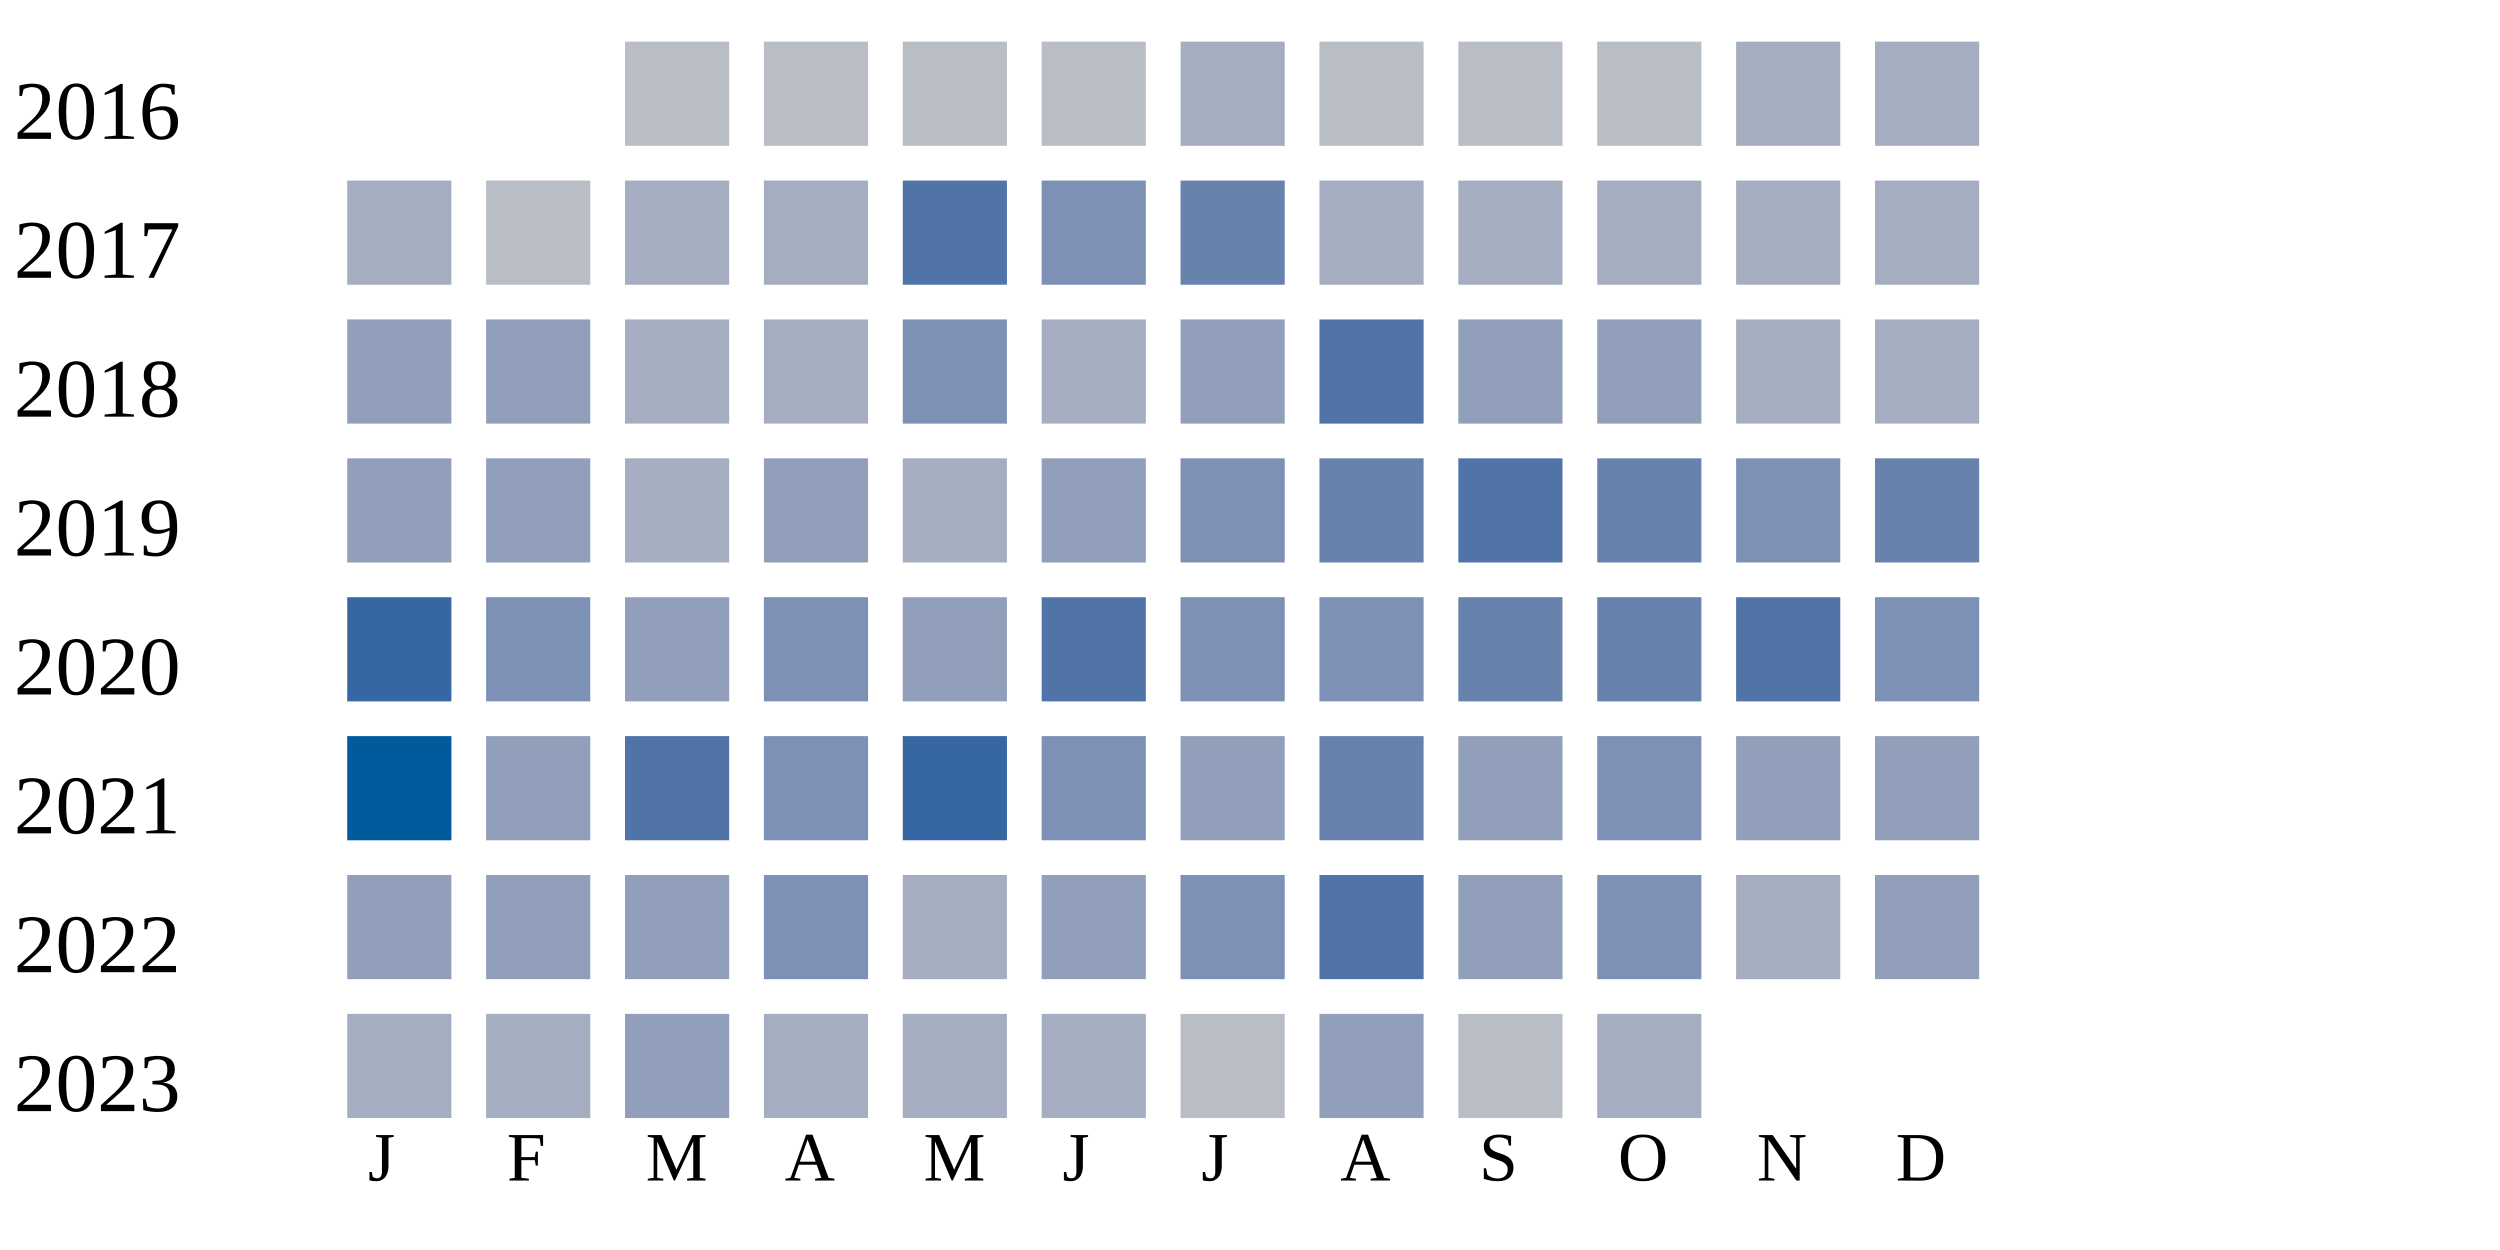
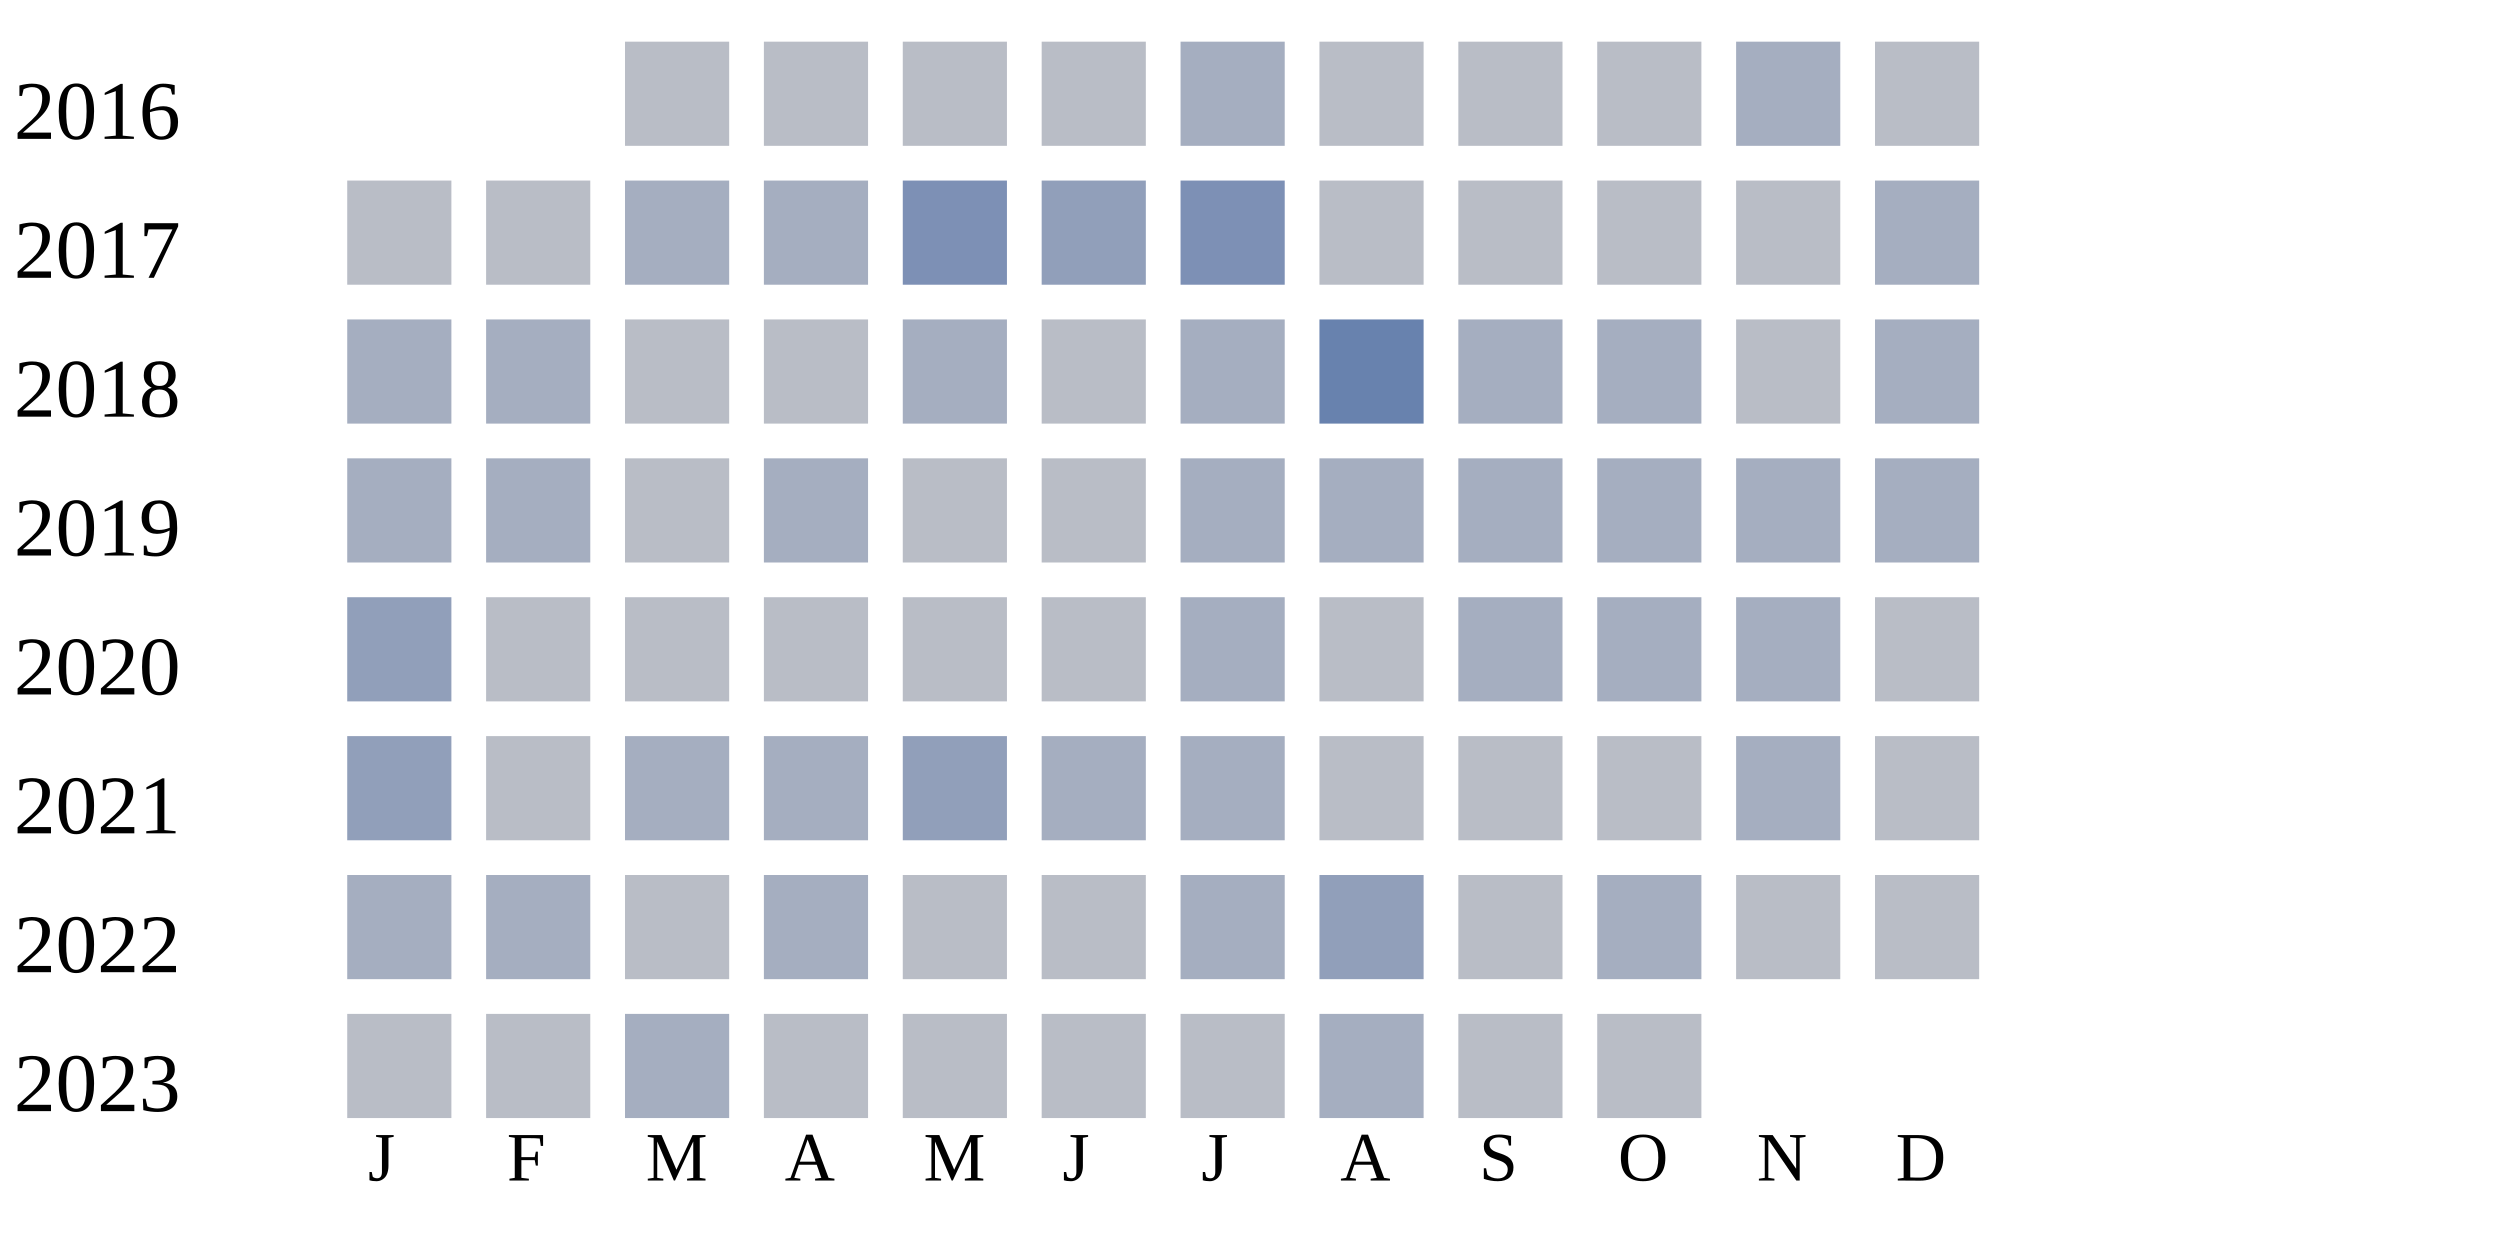
<svg xmlns="http://www.w3.org/2000/svg" width="360" height="180">
  <g transform="translate(0 0)">
    <text x="2" y="20">2016</text>
    <rect x="90" y="6" width="15" height="15" fill="#b9bdc6" />
    <rect x="110" y="6" width="15" height="15" fill="#b9bdc6" />
    <rect x="130" y="6" width="15" height="15" fill="#b9bdc6" />
    <rect x="150" y="6" width="15" height="15" fill="#b9bdc6" />
    <rect x="170" y="6" width="15" height="15" fill="#a5aec0" />
    <rect x="190" y="6" width="15" height="15" fill="#b9bdc6" />
    <rect x="210" y="6" width="15" height="15" fill="#b9bdc6" />
    <rect x="230" y="6" width="15" height="15" fill="#b9bdc6" />
    <rect x="250" y="6" width="15" height="15" fill="#a5aec0" />
-     <rect x="270" y="6" width="15" height="15" fill="#a5aec0" />
+     <rect x="270" y="6" width="15" height="15" fill="#b9bdc6" />
  </g>
  <g transform="translate(0 20)">
    <text x="2" y="20">2017</text>
-     <rect x="50" y="6" width="15" height="15" fill="#a5aec0" />
+     <rect x="50" y="6" width="15" height="15" fill="#b9bdc6" />
    <rect x="70" y="6" width="15" height="15" fill="#b9bdc6" />
    <rect x="90" y="6" width="15" height="15" fill="#a5aec0" />
    <rect x="110" y="6" width="15" height="15" fill="#a5aec0" />
-     <rect x="130" y="6" width="15" height="15" fill="#5174a8" />
-     <rect x="150" y="6" width="15" height="15" fill="#7d90b5" />
-     <rect x="170" y="6" width="15" height="15" fill="#6882ae" />
+     <rect x="130" y="6" width="15" height="15" fill="#7d90b5" />
+     <rect x="150" y="6" width="15" height="15" fill="#919fba" />
+     <rect x="170" y="6" width="15" height="15" fill="#7d90b5" />
+     <rect x="190" y="6" width="15" height="15" fill="#b9bdc6" />
+     <rect x="210" y="6" width="15" height="15" fill="#b9bdc6" />
+     <rect x="230" y="6" width="15" height="15" fill="#b9bdc6" />
+     <rect x="250" y="6" width="15" height="15" fill="#b9bdc6" />
+     <rect x="270" y="6" width="15" height="15" fill="#a5aec0" />
+   </g>
+   <g transform="translate(0 40)">
+     <text x="2" y="20">2018</text>
+     <rect x="50" y="6" width="15" height="15" fill="#a5aec0" />
+     <rect x="70" y="6" width="15" height="15" fill="#a5aec0" />
+     <rect x="90" y="6" width="15" height="15" fill="#b9bdc6" />
+     <rect x="110" y="6" width="15" height="15" fill="#b9bdc6" />
+     <rect x="130" y="6" width="15" height="15" fill="#a5aec0" />
+     <rect x="150" y="6" width="15" height="15" fill="#b9bdc6" />
+     <rect x="170" y="6" width="15" height="15" fill="#a5aec0" />
+     <rect x="190" y="6" width="15" height="15" fill="#6882ae" />
+     <rect x="210" y="6" width="15" height="15" fill="#a5aec0" />
+     <rect x="230" y="6" width="15" height="15" fill="#a5aec0" />
+     <rect x="250" y="6" width="15" height="15" fill="#b9bdc6" />
+     <rect x="270" y="6" width="15" height="15" fill="#a5aec0" />
+   </g>
+   <g transform="translate(0 60)">
+     <text x="2" y="20">2019</text>
+     <rect x="50" y="6" width="15" height="15" fill="#a5aec0" />
+     <rect x="70" y="6" width="15" height="15" fill="#a5aec0" />
+     <rect x="90" y="6" width="15" height="15" fill="#b9bdc6" />
+     <rect x="110" y="6" width="15" height="15" fill="#a5aec0" />
+     <rect x="130" y="6" width="15" height="15" fill="#b9bdc6" />
+     <rect x="150" y="6" width="15" height="15" fill="#b9bdc6" />
+     <rect x="170" y="6" width="15" height="15" fill="#a5aec0" />
    <rect x="190" y="6" width="15" height="15" fill="#a5aec0" />
    <rect x="210" y="6" width="15" height="15" fill="#a5aec0" />
    <rect x="230" y="6" width="15" height="15" fill="#a5aec0" />
    <rect x="250" y="6" width="15" height="15" fill="#a5aec0" />
    <rect x="270" y="6" width="15" height="15" fill="#a5aec0" />
  </g>
-   <g transform="translate(0 40)">
-     <text x="2" y="20">2018</text>
-     <rect x="50" y="6" width="15" height="15" fill="#919fba" />
-     <rect x="70" y="6" width="15" height="15" fill="#919fba" />
-     <rect x="90" y="6" width="15" height="15" fill="#a5aec0" />
-     <rect x="110" y="6" width="15" height="15" fill="#a5aec0" />
-     <rect x="130" y="6" width="15" height="15" fill="#7d90b5" />
-     <rect x="150" y="6" width="15" height="15" fill="#a5aec0" />
-     <rect x="170" y="6" width="15" height="15" fill="#919fba" />
-     <rect x="190" y="6" width="15" height="15" fill="#5174a8" />
-     <rect x="210" y="6" width="15" height="15" fill="#919fba" />
-     <rect x="230" y="6" width="15" height="15" fill="#919fba" />
-     <rect x="250" y="6" width="15" height="15" fill="#a5aec0" />
-     <rect x="270" y="6" width="15" height="15" fill="#a5aec0" />
-   </g>
-   <g transform="translate(0 60)">
-     <text x="2" y="20">2019</text>
-     <rect x="50" y="6" width="15" height="15" fill="#919fba" />
-     <rect x="70" y="6" width="15" height="15" fill="#919fba" />
-     <rect x="90" y="6" width="15" height="15" fill="#a5aec0" />
-     <rect x="110" y="6" width="15" height="15" fill="#919fba" />
-     <rect x="130" y="6" width="15" height="15" fill="#a5aec0" />
-     <rect x="150" y="6" width="15" height="15" fill="#919fba" />
-     <rect x="170" y="6" width="15" height="15" fill="#7d90b5" />
-     <rect x="190" y="6" width="15" height="15" fill="#6882ae" />
-     <rect x="210" y="6" width="15" height="15" fill="#5174a8" />
-     <rect x="230" y="6" width="15" height="15" fill="#6882ae" />
-     <rect x="250" y="6" width="15" height="15" fill="#7d90b5" />
-     <rect x="270" y="6" width="15" height="15" fill="#6882ae" />
-   </g>
  <g transform="translate(0 80)">
    <text x="2" y="20">2020</text>
-     <rect x="50" y="6" width="15" height="15" fill="#3667a2" />
-     <rect x="70" y="6" width="15" height="15" fill="#7d90b5" />
-     <rect x="90" y="6" width="15" height="15" fill="#919fba" />
-     <rect x="110" y="6" width="15" height="15" fill="#7d90b5" />
-     <rect x="130" y="6" width="15" height="15" fill="#919fba" />
-     <rect x="150" y="6" width="15" height="15" fill="#5174a8" />
-     <rect x="170" y="6" width="15" height="15" fill="#7d90b5" />
-     <rect x="190" y="6" width="15" height="15" fill="#7d90b5" />
-     <rect x="210" y="6" width="15" height="15" fill="#6882ae" />
-     <rect x="230" y="6" width="15" height="15" fill="#6882ae" />
-     <rect x="250" y="6" width="15" height="15" fill="#5174a8" />
-     <rect x="270" y="6" width="15" height="15" fill="#7d90b5" />
+     <rect x="50" y="6" width="15" height="15" fill="#919fba" />
+     <rect x="70" y="6" width="15" height="15" fill="#b9bdc6" />
+     <rect x="90" y="6" width="15" height="15" fill="#b9bdc6" />
+     <rect x="110" y="6" width="15" height="15" fill="#b9bdc6" />
+     <rect x="130" y="6" width="15" height="15" fill="#b9bdc6" />
+     <rect x="150" y="6" width="15" height="15" fill="#b9bdc6" />
+     <rect x="170" y="6" width="15" height="15" fill="#a5aec0" />
+     <rect x="190" y="6" width="15" height="15" fill="#b9bdc6" />
+     <rect x="210" y="6" width="15" height="15" fill="#a5aec0" />
+     <rect x="230" y="6" width="15" height="15" fill="#a5aec0" />
+     <rect x="250" y="6" width="15" height="15" fill="#a5aec0" />
+     <rect x="270" y="6" width="15" height="15" fill="#b9bdc6" />
  </g>
  <g transform="translate(0 100)">
    <text x="2" y="20">2021</text>
-     <rect x="50" y="6" width="15" height="15" fill="#005a9c" />
-     <rect x="70" y="6" width="15" height="15" fill="#919fba" />
-     <rect x="90" y="6" width="15" height="15" fill="#5174a8" />
-     <rect x="110" y="6" width="15" height="15" fill="#7d90b5" />
-     <rect x="130" y="6" width="15" height="15" fill="#3667a2" />
-     <rect x="150" y="6" width="15" height="15" fill="#7d90b5" />
-     <rect x="170" y="6" width="15" height="15" fill="#919fba" />
-     <rect x="190" y="6" width="15" height="15" fill="#6882ae" />
-     <rect x="210" y="6" width="15" height="15" fill="#919fba" />
-     <rect x="230" y="6" width="15" height="15" fill="#7d90b5" />
-     <rect x="250" y="6" width="15" height="15" fill="#919fba" />
-     <rect x="270" y="6" width="15" height="15" fill="#919fba" />
+     <rect x="50" y="6" width="15" height="15" fill="#919fba" />
+     <rect x="70" y="6" width="15" height="15" fill="#b9bdc6" />
+     <rect x="90" y="6" width="15" height="15" fill="#a5aec0" />
+     <rect x="110" y="6" width="15" height="15" fill="#a5aec0" />
+     <rect x="130" y="6" width="15" height="15" fill="#919fba" />
+     <rect x="150" y="6" width="15" height="15" fill="#a5aec0" />
+     <rect x="170" y="6" width="15" height="15" fill="#a5aec0" />
+     <rect x="190" y="6" width="15" height="15" fill="#b9bdc6" />
+     <rect x="210" y="6" width="15" height="15" fill="#b9bdc6" />
+     <rect x="230" y="6" width="15" height="15" fill="#b9bdc6" />
+     <rect x="250" y="6" width="15" height="15" fill="#a5aec0" />
+     <rect x="270" y="6" width="15" height="15" fill="#b9bdc6" />
  </g>
  <g transform="translate(0 120)">
    <text x="2" y="20">2022</text>
-     <rect x="50" y="6" width="15" height="15" fill="#919fba" />
-     <rect x="70" y="6" width="15" height="15" fill="#919fba" />
-     <rect x="90" y="6" width="15" height="15" fill="#919fba" />
-     <rect x="110" y="6" width="15" height="15" fill="#7d90b5" />
-     <rect x="130" y="6" width="15" height="15" fill="#a5aec0" />
-     <rect x="150" y="6" width="15" height="15" fill="#919fba" />
-     <rect x="170" y="6" width="15" height="15" fill="#7d90b5" />
-     <rect x="190" y="6" width="15" height="15" fill="#5174a8" />
-     <rect x="210" y="6" width="15" height="15" fill="#919fba" />
-     <rect x="230" y="6" width="15" height="15" fill="#7d90b5" />
-     <rect x="250" y="6" width="15" height="15" fill="#a5aec0" />
-     <rect x="270" y="6" width="15" height="15" fill="#919fba" />
+     <rect x="50" y="6" width="15" height="15" fill="#a5aec0" />
+     <rect x="70" y="6" width="15" height="15" fill="#a5aec0" />
+     <rect x="90" y="6" width="15" height="15" fill="#b9bdc6" />
+     <rect x="110" y="6" width="15" height="15" fill="#a5aec0" />
+     <rect x="130" y="6" width="15" height="15" fill="#b9bdc6" />
+     <rect x="150" y="6" width="15" height="15" fill="#b9bdc6" />
+     <rect x="170" y="6" width="15" height="15" fill="#a5aec0" />
+     <rect x="190" y="6" width="15" height="15" fill="#919fba" />
+     <rect x="210" y="6" width="15" height="15" fill="#b9bdc6" />
+     <rect x="230" y="6" width="15" height="15" fill="#a5aec0" />
+     <rect x="250" y="6" width="15" height="15" fill="#b9bdc6" />
+     <rect x="270" y="6" width="15" height="15" fill="#b9bdc6" />
  </g>
  <g transform="translate(0 140)">
    <text x="2" y="20">2023</text>
-     <rect x="50" y="6" width="15" height="15" fill="#a5aec0" />
-     <rect x="70" y="6" width="15" height="15" fill="#a5aec0" />
-     <rect x="90" y="6" width="15" height="15" fill="#919fba" />
-     <rect x="110" y="6" width="15" height="15" fill="#a5aec0" />
-     <rect x="130" y="6" width="15" height="15" fill="#a5aec0" />
-     <rect x="150" y="6" width="15" height="15" fill="#a5aec0" />
+     <rect x="50" y="6" width="15" height="15" fill="#b9bdc6" />
+     <rect x="70" y="6" width="15" height="15" fill="#b9bdc6" />
+     <rect x="90" y="6" width="15" height="15" fill="#a5aec0" />
+     <rect x="110" y="6" width="15" height="15" fill="#b9bdc6" />
+     <rect x="130" y="6" width="15" height="15" fill="#b9bdc6" />
+     <rect x="150" y="6" width="15" height="15" fill="#b9bdc6" />
    <rect x="170" y="6" width="15" height="15" fill="#b9bdc6" />
-     <rect x="190" y="6" width="15" height="15" fill="#919fba" />
+     <rect x="190" y="6" width="15" height="15" fill="#a5aec0" />
    <rect x="210" y="6" width="15" height="15" fill="#b9bdc6" />
-     <rect x="230" y="6" width="15" height="15" fill="#a5aec0" />
+     <rect x="230" y="6" width="15" height="15" fill="#b9bdc6" />
  </g>
  <text style="font-size: 10px; text-align: center" x="53" y="170">J</text>
  <text style="font-size: 10px; text-align: center" x="73" y="170">F</text>
  <text style="font-size: 10px; text-align: center" x="93" y="170">M</text>
  <text style="font-size: 10px; text-align: center" x="113" y="170">A</text>
  <text style="font-size: 10px; text-align: center" x="133" y="170">M</text>
  <text style="font-size: 10px; text-align: center" x="153" y="170">J</text>
  <text style="font-size: 10px; text-align: center" x="173" y="170">J</text>
  <text style="font-size: 10px; text-align: center" x="193" y="170">A</text>
  <text style="font-size: 10px; text-align: center" x="213" y="170">S</text>
  <text style="font-size: 10px; text-align: center" x="233" y="170">O</text>
  <text style="font-size: 10px; text-align: center" x="253" y="170">N</text>
  <text style="font-size: 10px; text-align: center" x="273" y="170">D</text>
  <text style="font-size: 10px;" x="155" y="189">Less</text>
  <rect fill="#b9bdc6" width="10" height="10" x="180" y="180" />
  <rect fill="#919fba" width="10" height="10" x="195" y="180" />
  <rect fill="#6882ae" width="10" height="10" x="210" y="180" />
  <rect fill="#005a9c" width="10" height="10" x="225" y="180" />
  <text x="240" y="189" style="font-size: 10px;">More</text>
</svg>
